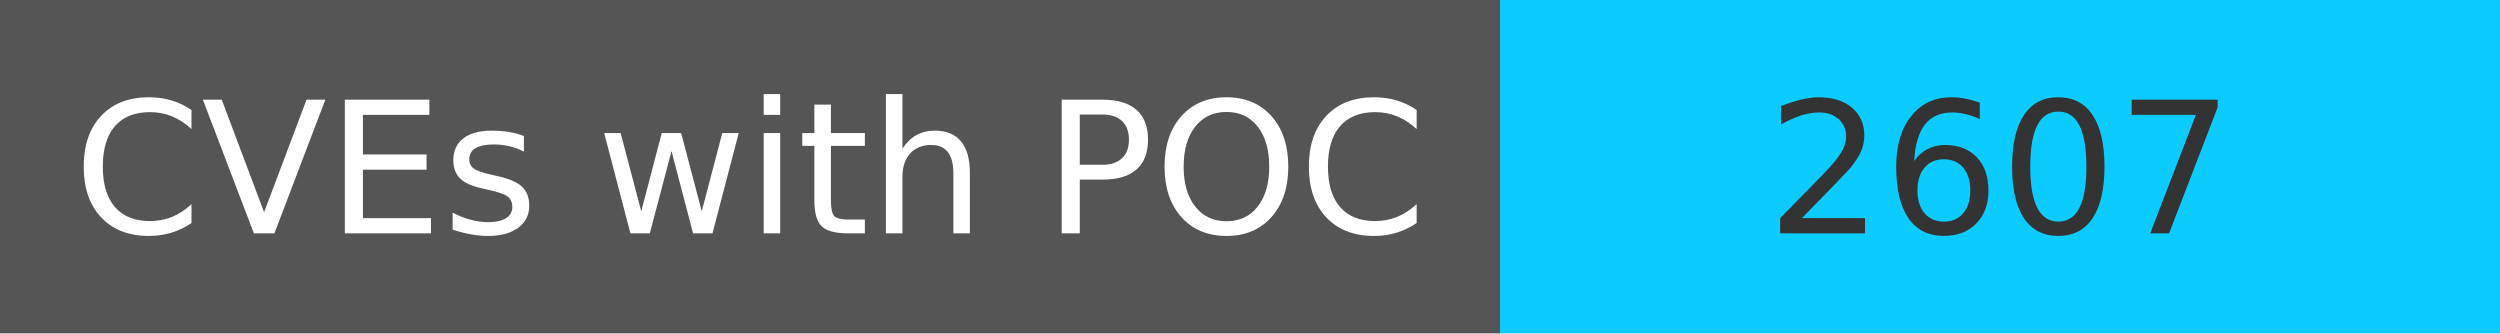
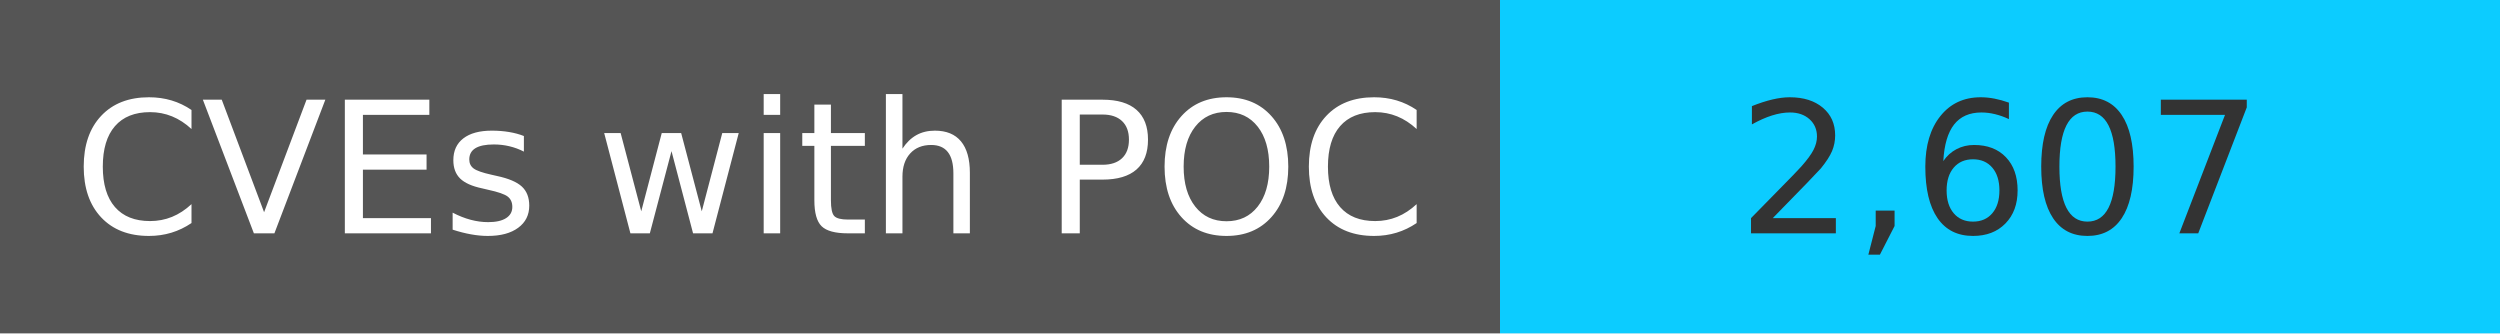
<svg xmlns="http://www.w3.org/2000/svg" width="150" height="20" role="img">
  <linearGradient id="s" x2="0" y2="100%">
    <stop offset="0" stop-color="#bbb" stop-opacity=".1" />
    <stop offset="1" stop-opacity=".1" />
  </linearGradient>
  <g>
    <rect width="90" height="20" fill="#555" />
    <rect x="90" width="267" height="20" fill="#0cccff" />
  </g>
  <g fill="#fff" text-anchor="middle" font-family="Verdana,Geneva,DejaVu Sans,sans-serif" text-rendering="geometricPrecision" font-size="110">
    <text x="450" y="140" transform="scale(.1)" fill="#fff">
            CVEs with POC
        </text>
    <text x="1200" y="140" transform="scale(.1)" fill="#333">
-             2607
+             2,607
        </text>
  </g>
</svg>
